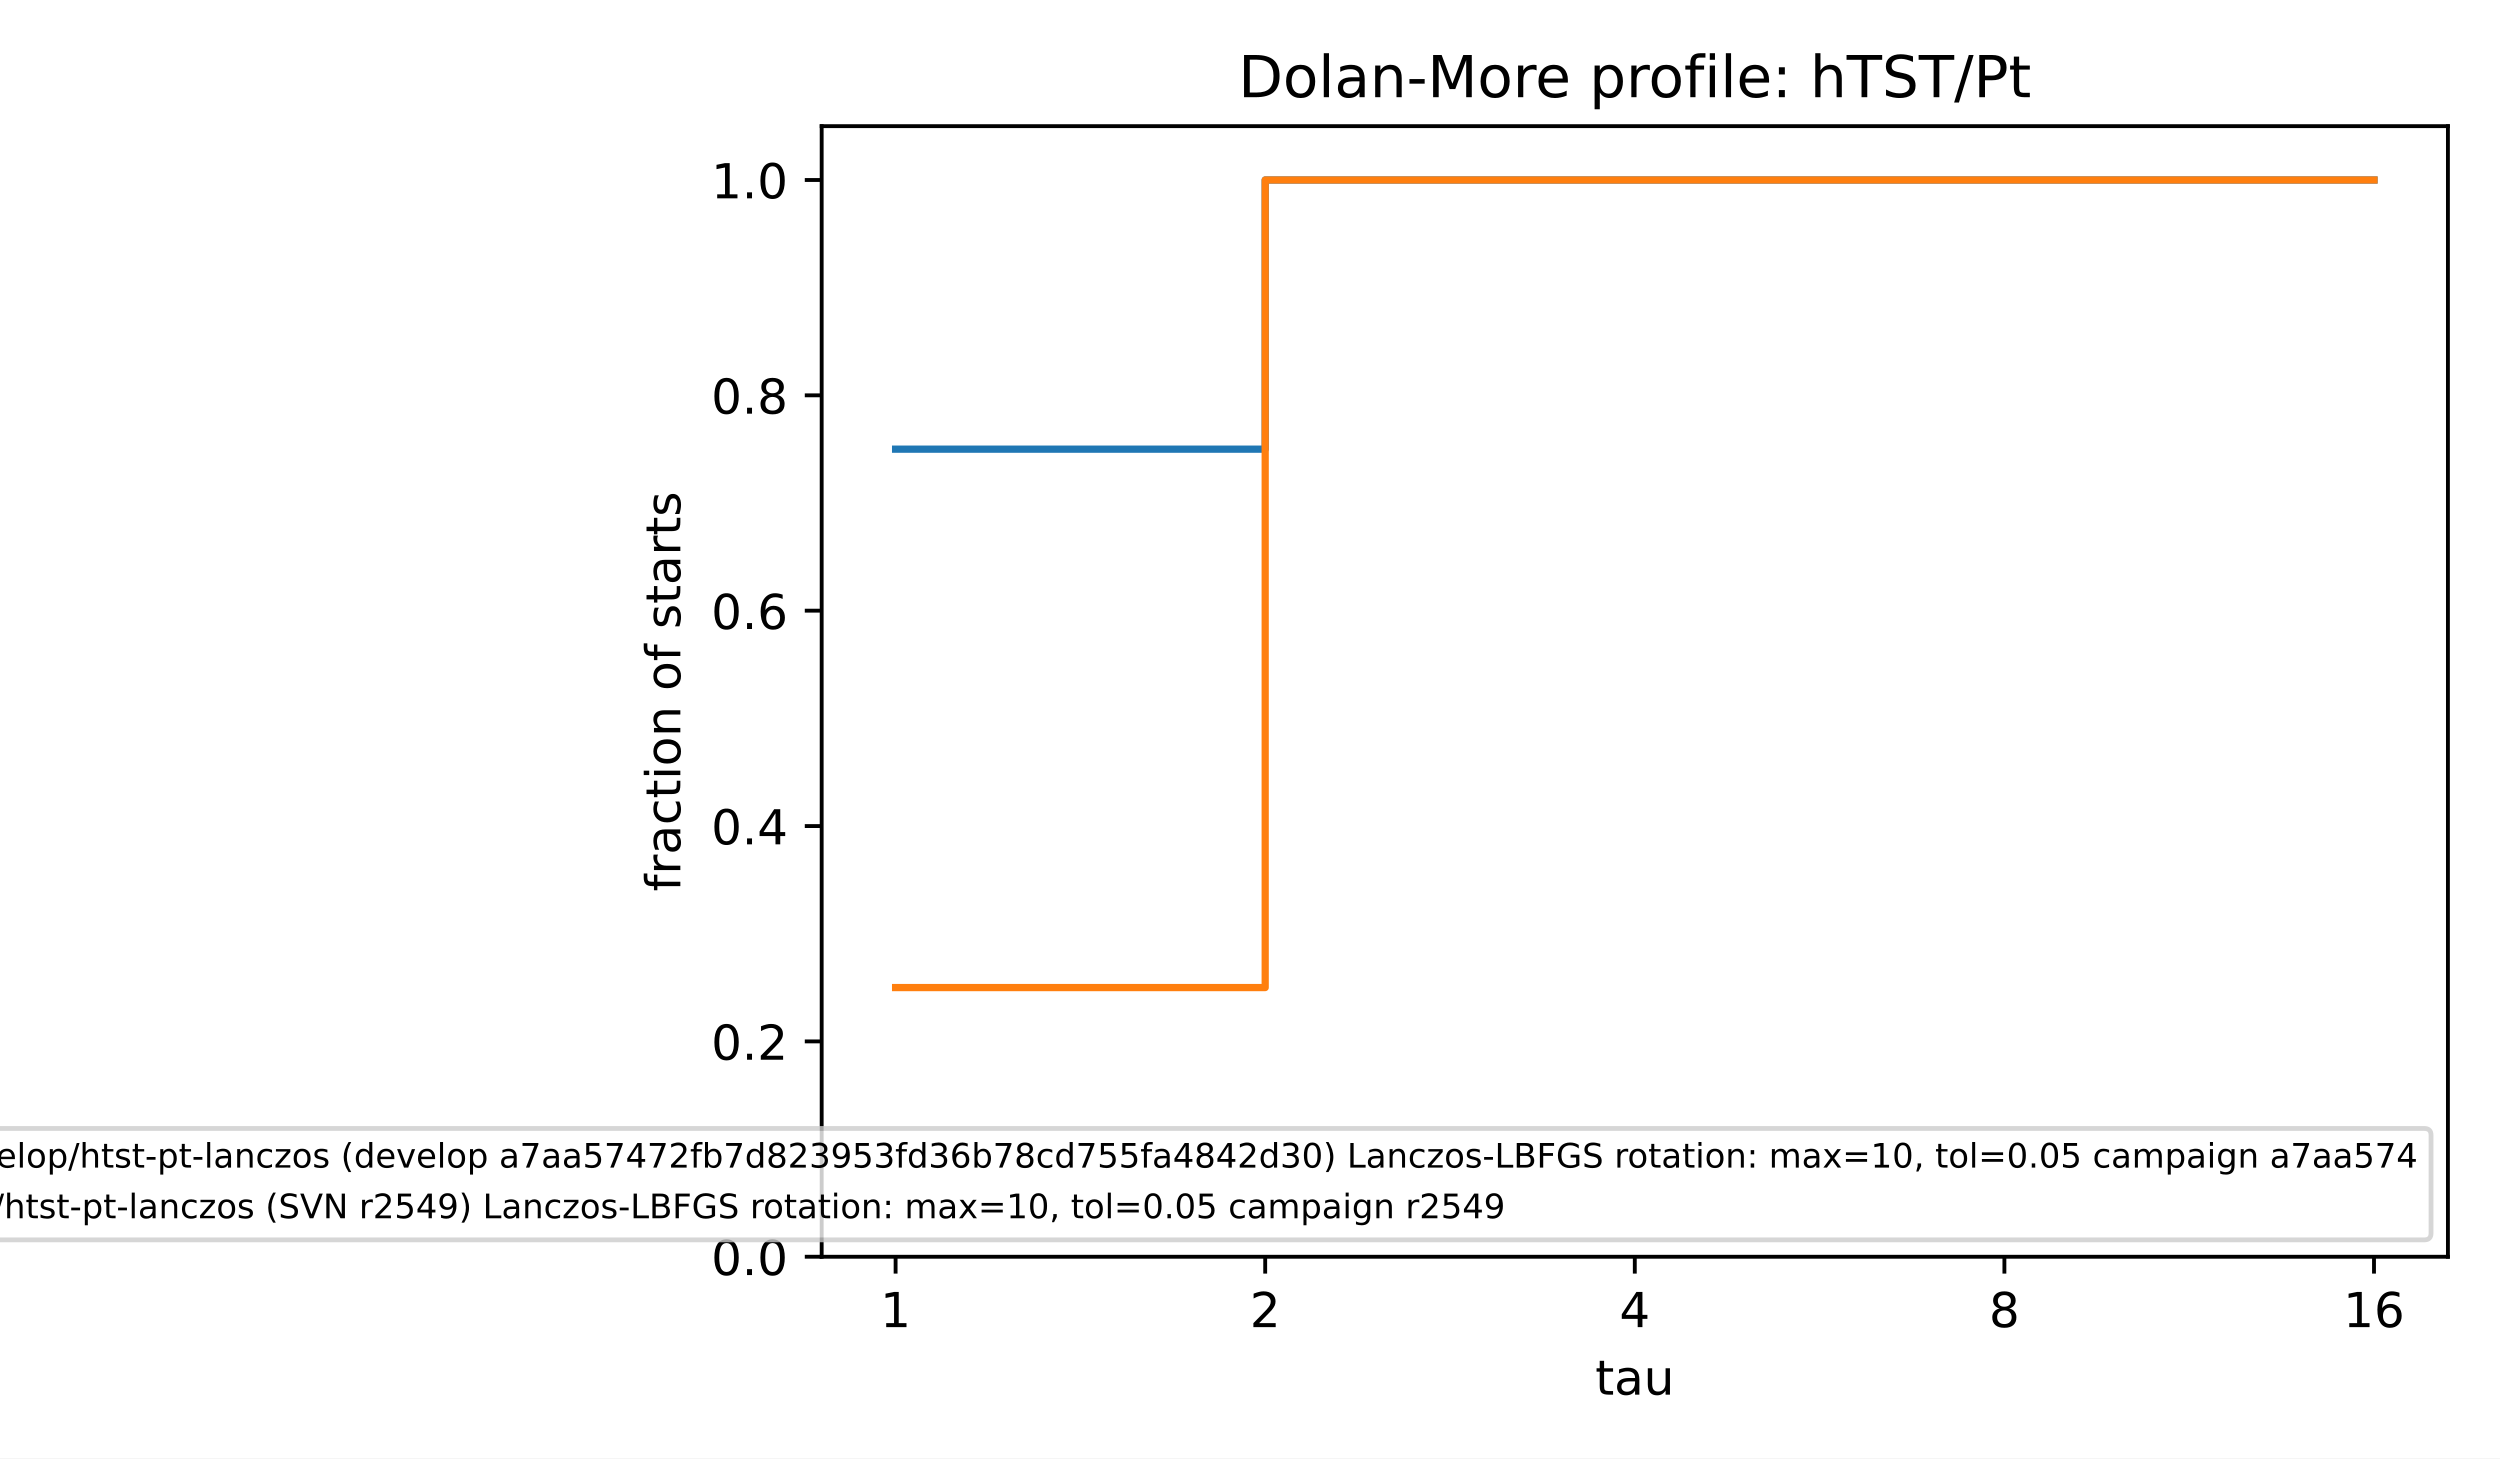
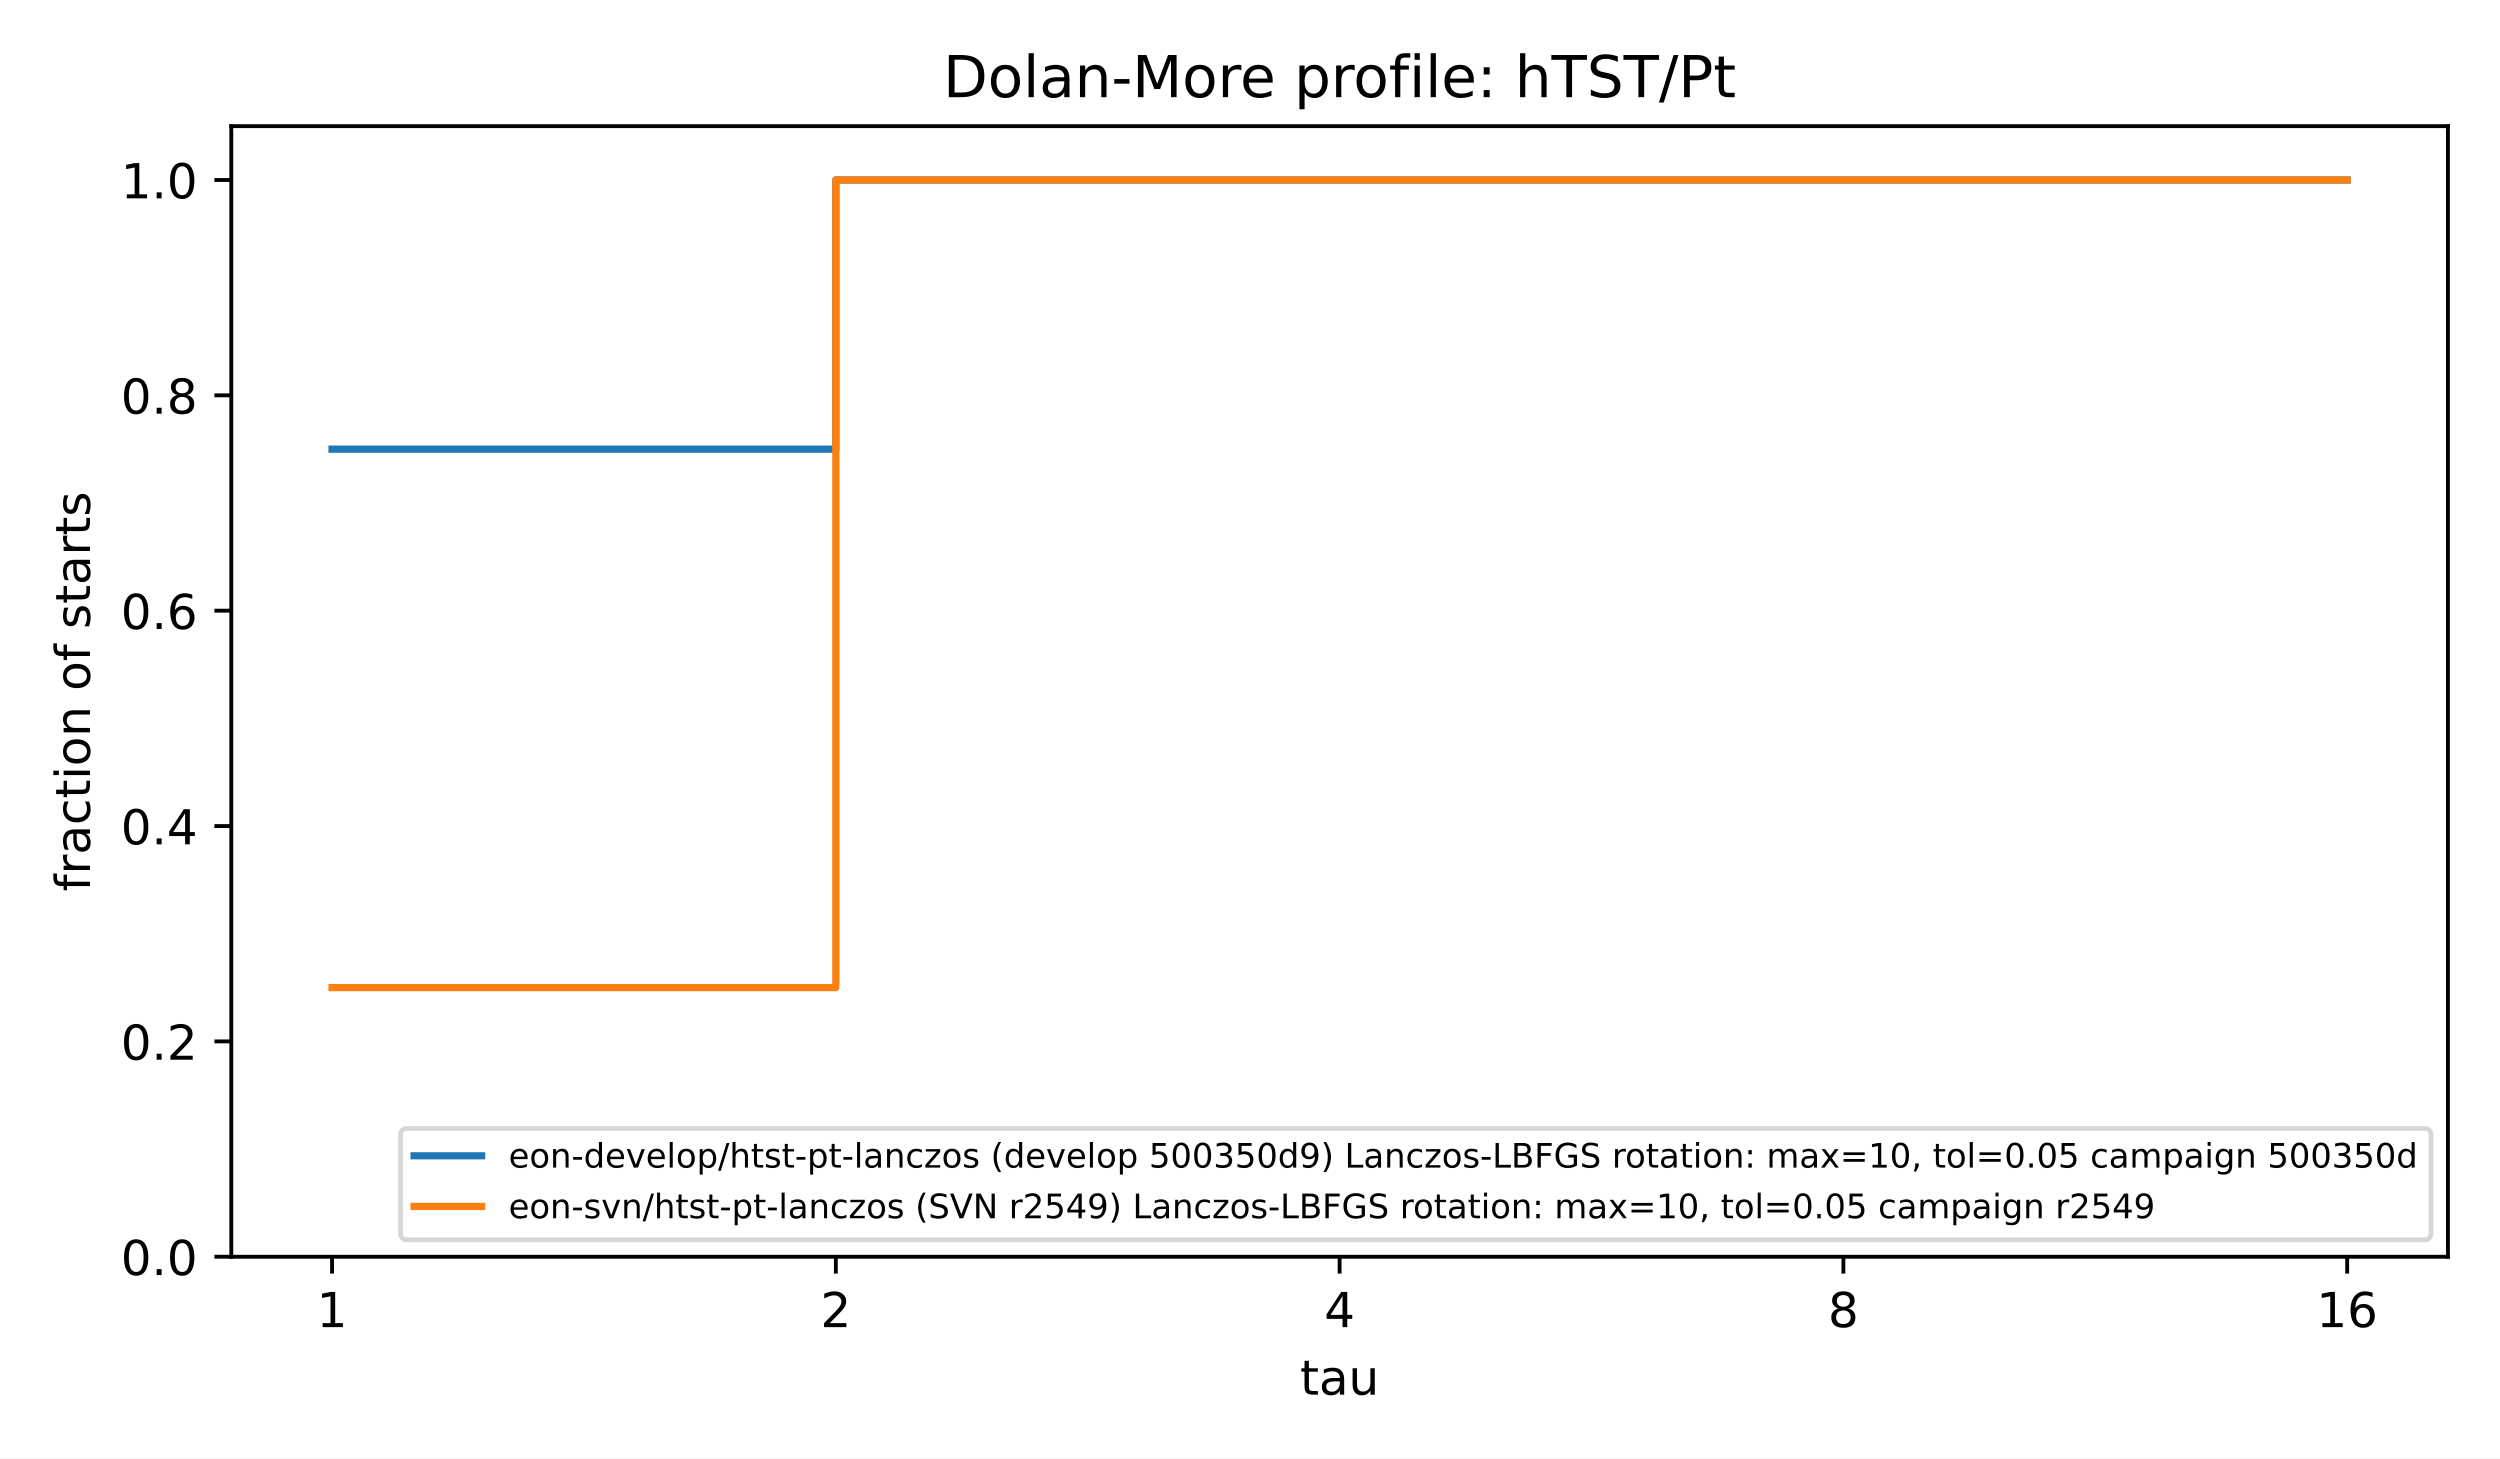
<svg xmlns="http://www.w3.org/2000/svg" xmlns:xlink="http://www.w3.org/1999/xlink" width="518.4pt" height="302.4pt" viewBox="0 0 518.4 302.4" version="1.1">
  <defs>
    <style type="text/css">*{stroke-linejoin: round; stroke-linecap: butt}</style>
  </defs>
  <g id="figure_1">
    <g id="patch_1">
      <path d="M 0 302.4  L 518.4 302.4  L 518.4 0  L 0 0  z " style="fill: #ffffff" />
    </g>
    <g id="axes_1">
      <g id="patch_2">
-         <path d="M 170.382 260.6  L 507.6 260.6  L 507.6 26.16  L 170.382 26.16  z " style="fill: #ffffff" />
+         <path d="M 47.962 260.6  L 507.6 260.6  L 507.6 26.16  L 47.962 26.16  z " style="fill: #ffffff" />
      </g>
      <g id="matplotlib.axis_1">
        <g id="xtick_1">
          <g id="line2d_1">
            <defs>
              <path id="m8ea4d47d77" d="M 0 0  L 0 3.5  " style="stroke: #000000; stroke-width: 0.8" />
            </defs>
            <g>
-               <use xlink:href="#m8ea4d47d77" x="185.711" y="260.6" style="stroke: #000000; stroke-width: 0.8" />
+               <use xlink:href="#m8ea4d47d77" x="68.855" y="260.6" style="stroke: #000000; stroke-width: 0.8" />
            </g>
          </g>
          <g id="text_1">
-             <text style="font-size: 10px; font-family: 'DejaVu Sans', 'Bitstream Vera Sans', 'Computer Modern Sans Serif', 'Lucida Grande', 'Verdana', 'Geneva', 'Lucid', 'Arial', 'Helvetica', 'Avant Garde', sans-serif; text-anchor: middle" x="185.711" y="275.198" transform="rotate(-0 185.7106 275.1977)">1</text>
+             <text style="font-size: 10px; font-family: 'DejaVu Sans', 'Bitstream Vera Sans', 'Computer Modern Sans Serif', 'Lucida Grande', 'Verdana', 'Geneva', 'Lucid', 'Arial', 'Helvetica', 'Avant Garde', sans-serif; text-anchor: middle" x="68.855" y="275.198" transform="rotate(-0 68.85496 275.1977)">1</text>
          </g>
        </g>
        <g id="xtick_2">
          <g id="line2d_2">
            <g>
-               <use xlink:href="#m8ea4d47d77" x="262.351" y="260.6" style="stroke: #000000; stroke-width: 0.8" />
+               <use xlink:href="#m8ea4d47d77" x="173.318" y="260.6" style="stroke: #000000; stroke-width: 0.8" />
            </g>
          </g>
          <g id="text_2">
-             <text style="font-size: 10px; font-family: 'DejaVu Sans', 'Bitstream Vera Sans', 'Computer Modern Sans Serif', 'Lucida Grande', 'Verdana', 'Geneva', 'Lucid', 'Arial', 'Helvetica', 'Avant Garde', sans-serif; text-anchor: middle" x="262.351" y="275.198" transform="rotate(-0 262.3509 275.1977)">2</text>
+             <text style="font-size: 10px; font-family: 'DejaVu Sans', 'Bitstream Vera Sans', 'Computer Modern Sans Serif', 'Lucida Grande', 'Verdana', 'Geneva', 'Lucid', 'Arial', 'Helvetica', 'Avant Garde', sans-serif; text-anchor: middle" x="173.318" y="275.198" transform="rotate(-0 173.3181 275.1977)">2</text>
          </g>
        </g>
        <g id="xtick_3">
          <g id="line2d_3">
            <g>
-               <use xlink:href="#m8ea4d47d77" x="338.991" y="260.6" style="stroke: #000000; stroke-width: 0.8" />
+               <use xlink:href="#m8ea4d47d77" x="277.781" y="260.6" style="stroke: #000000; stroke-width: 0.8" />
            </g>
          </g>
          <g id="text_3">
-             <text style="font-size: 10px; font-family: 'DejaVu Sans', 'Bitstream Vera Sans', 'Computer Modern Sans Serif', 'Lucida Grande', 'Verdana', 'Geneva', 'Lucid', 'Arial', 'Helvetica', 'Avant Garde', sans-serif; text-anchor: middle" x="338.991" y="275.198" transform="rotate(-0 338.9912 275.1977)">4</text>
+             <text style="font-size: 10px; font-family: 'DejaVu Sans', 'Bitstream Vera Sans', 'Computer Modern Sans Serif', 'Lucida Grande', 'Verdana', 'Geneva', 'Lucid', 'Arial', 'Helvetica', 'Avant Garde', sans-serif; text-anchor: middle" x="277.781" y="275.198" transform="rotate(-0 277.7812 275.1977)">4</text>
          </g>
        </g>
        <g id="xtick_4">
          <g id="line2d_4">
            <g>
-               <use xlink:href="#m8ea4d47d77" x="415.632" y="260.6" style="stroke: #000000; stroke-width: 0.8" />
+               <use xlink:href="#m8ea4d47d77" x="382.244" y="260.6" style="stroke: #000000; stroke-width: 0.8" />
            </g>
          </g>
          <g id="text_4">
-             <text style="font-size: 10px; font-family: 'DejaVu Sans', 'Bitstream Vera Sans', 'Computer Modern Sans Serif', 'Lucida Grande', 'Verdana', 'Geneva', 'Lucid', 'Arial', 'Helvetica', 'Avant Garde', sans-serif; text-anchor: middle" x="415.632" y="275.198" transform="rotate(-0 415.6316 275.1977)">8</text>
+             <text style="font-size: 10px; font-family: 'DejaVu Sans', 'Bitstream Vera Sans', 'Computer Modern Sans Serif', 'Lucida Grande', 'Verdana', 'Geneva', 'Lucid', 'Arial', 'Helvetica', 'Avant Garde', sans-serif; text-anchor: middle" x="382.244" y="275.198" transform="rotate(-0 382.2443 275.1977)">8</text>
          </g>
        </g>
        <g id="xtick_5">
          <g id="line2d_5">
            <g>
-               <use xlink:href="#m8ea4d47d77" x="492.272" y="260.6" style="stroke: #000000; stroke-width: 0.8" />
+               <use xlink:href="#m8ea4d47d77" x="486.707" y="260.6" style="stroke: #000000; stroke-width: 0.8" />
            </g>
          </g>
          <g id="text_5">
-             <text style="font-size: 10px; font-family: 'DejaVu Sans', 'Bitstream Vera Sans', 'Computer Modern Sans Serif', 'Lucida Grande', 'Verdana', 'Geneva', 'Lucid', 'Arial', 'Helvetica', 'Avant Garde', sans-serif; text-anchor: middle" x="492.272" y="275.198" transform="rotate(-0 492.2719 275.1977)">16</text>
+             <text style="font-size: 10px; font-family: 'DejaVu Sans', 'Bitstream Vera Sans', 'Computer Modern Sans Serif', 'Lucida Grande', 'Verdana', 'Geneva', 'Lucid', 'Arial', 'Helvetica', 'Avant Garde', sans-serif; text-anchor: middle" x="486.707" y="275.198" transform="rotate(-0 486.7074 275.1977)">16</text>
          </g>
        </g>
        <g id="text_6">
-           <text style="font-size: 10px; font-family: 'DejaVu Sans', 'Bitstream Vera Sans', 'Computer Modern Sans Serif', 'Lucida Grande', 'Verdana', 'Geneva', 'Lucid', 'Arial', 'Helvetica', 'Avant Garde', sans-serif; text-anchor: middle" x="338.991" y="289.198" transform="rotate(-0 338.9912 289.1977)">tau</text>
+           <text style="font-size: 10px; font-family: 'DejaVu Sans', 'Bitstream Vera Sans', 'Computer Modern Sans Serif', 'Lucida Grande', 'Verdana', 'Geneva', 'Lucid', 'Arial', 'Helvetica', 'Avant Garde', sans-serif; text-anchor: middle" x="277.781" y="289.198" transform="rotate(-0 277.7812 289.1977)">tau</text>
        </g>
      </g>
      <g id="matplotlib.axis_2">
        <g id="ytick_1">
          <g id="line2d_6">
            <defs>
              <path id="md659df78fa" d="M 0 0  L -3.5 0  " style="stroke: #000000; stroke-width: 0.8" />
            </defs>
            <g>
-               <use xlink:href="#md659df78fa" x="170.382" y="260.6" style="stroke: #000000; stroke-width: 0.8" />
+               <use xlink:href="#md659df78fa" x="47.962" y="260.6" style="stroke: #000000; stroke-width: 0.8" />
            </g>
          </g>
          <g id="text_7">
-             <text style="font-size: 10px; font-family: 'DejaVu Sans', 'Bitstream Vera Sans', 'Computer Modern Sans Serif', 'Lucida Grande', 'Verdana', 'Geneva', 'Lucid', 'Arial', 'Helvetica', 'Avant Garde', sans-serif; text-anchor: end" x="163.382" y="264.399" transform="rotate(-0 163.3825 264.3988)">0.0</text>
+             <text style="font-size: 10px; font-family: 'DejaVu Sans', 'Bitstream Vera Sans', 'Computer Modern Sans Serif', 'Lucida Grande', 'Verdana', 'Geneva', 'Lucid', 'Arial', 'Helvetica', 'Avant Garde', sans-serif; text-anchor: end" x="40.962" y="264.399" transform="rotate(-0 40.96234 264.3988)">0.0</text>
          </g>
        </g>
        <g id="ytick_2">
          <g id="line2d_7">
            <g>
-               <use xlink:href="#md659df78fa" x="170.382" y="215.945" style="stroke: #000000; stroke-width: 0.8" />
+               <use xlink:href="#md659df78fa" x="47.962" y="215.945" style="stroke: #000000; stroke-width: 0.8" />
            </g>
          </g>
          <g id="text_8">
-             <text style="font-size: 10px; font-family: 'DejaVu Sans', 'Bitstream Vera Sans', 'Computer Modern Sans Serif', 'Lucida Grande', 'Verdana', 'Geneva', 'Lucid', 'Arial', 'Helvetica', 'Avant Garde', sans-serif; text-anchor: end" x="163.382" y="219.744" transform="rotate(-0 163.3825 219.7436)">0.2</text>
+             <text style="font-size: 10px; font-family: 'DejaVu Sans', 'Bitstream Vera Sans', 'Computer Modern Sans Serif', 'Lucida Grande', 'Verdana', 'Geneva', 'Lucid', 'Arial', 'Helvetica', 'Avant Garde', sans-serif; text-anchor: end" x="40.962" y="219.744" transform="rotate(-0 40.96234 219.7436)">0.2</text>
          </g>
        </g>
        <g id="ytick_3">
          <g id="line2d_8">
            <g>
-               <use xlink:href="#md659df78fa" x="170.382" y="171.29" style="stroke: #000000; stroke-width: 0.8" />
+               <use xlink:href="#md659df78fa" x="47.962" y="171.29" style="stroke: #000000; stroke-width: 0.8" />
            </g>
          </g>
          <g id="text_9">
-             <text style="font-size: 10px; font-family: 'DejaVu Sans', 'Bitstream Vera Sans', 'Computer Modern Sans Serif', 'Lucida Grande', 'Verdana', 'Geneva', 'Lucid', 'Arial', 'Helvetica', 'Avant Garde', sans-serif; text-anchor: end" x="163.382" y="175.088" transform="rotate(-0 163.3825 175.0884)">0.4</text>
+             <text style="font-size: 10px; font-family: 'DejaVu Sans', 'Bitstream Vera Sans', 'Computer Modern Sans Serif', 'Lucida Grande', 'Verdana', 'Geneva', 'Lucid', 'Arial', 'Helvetica', 'Avant Garde', sans-serif; text-anchor: end" x="40.962" y="175.088" transform="rotate(-0 40.96234 175.0884)">0.4</text>
          </g>
        </g>
        <g id="ytick_4">
          <g id="line2d_9">
            <g>
-               <use xlink:href="#md659df78fa" x="170.382" y="126.634" style="stroke: #000000; stroke-width: 0.8" />
+               <use xlink:href="#md659df78fa" x="47.962" y="126.634" style="stroke: #000000; stroke-width: 0.8" />
            </g>
          </g>
          <g id="text_10">
-             <text style="font-size: 10px; font-family: 'DejaVu Sans', 'Bitstream Vera Sans', 'Computer Modern Sans Serif', 'Lucida Grande', 'Verdana', 'Geneva', 'Lucid', 'Arial', 'Helvetica', 'Avant Garde', sans-serif; text-anchor: end" x="163.382" y="130.433" transform="rotate(-0 163.3825 130.4331)">0.6</text>
+             <text style="font-size: 10px; font-family: 'DejaVu Sans', 'Bitstream Vera Sans', 'Computer Modern Sans Serif', 'Lucida Grande', 'Verdana', 'Geneva', 'Lucid', 'Arial', 'Helvetica', 'Avant Garde', sans-serif; text-anchor: end" x="40.962" y="130.433" transform="rotate(-0 40.96234 130.4331)">0.6</text>
          </g>
        </g>
        <g id="ytick_5">
          <g id="line2d_10">
            <g>
-               <use xlink:href="#md659df78fa" x="170.382" y="81.979" style="stroke: #000000; stroke-width: 0.8" />
+               <use xlink:href="#md659df78fa" x="47.962" y="81.979" style="stroke: #000000; stroke-width: 0.8" />
            </g>
          </g>
          <g id="text_11">
-             <text style="font-size: 10px; font-family: 'DejaVu Sans', 'Bitstream Vera Sans', 'Computer Modern Sans Serif', 'Lucida Grande', 'Verdana', 'Geneva', 'Lucid', 'Arial', 'Helvetica', 'Avant Garde', sans-serif; text-anchor: end" x="163.382" y="85.778" transform="rotate(-0 163.3825 85.77788)">0.8</text>
+             <text style="font-size: 10px; font-family: 'DejaVu Sans', 'Bitstream Vera Sans', 'Computer Modern Sans Serif', 'Lucida Grande', 'Verdana', 'Geneva', 'Lucid', 'Arial', 'Helvetica', 'Avant Garde', sans-serif; text-anchor: end" x="40.962" y="85.778" transform="rotate(-0 40.96234 85.77788)">0.8</text>
          </g>
        </g>
        <g id="ytick_6">
          <g id="line2d_11">
            <g>
-               <use xlink:href="#md659df78fa" x="170.382" y="37.324" style="stroke: #000000; stroke-width: 0.8" />
+               <use xlink:href="#md659df78fa" x="47.962" y="37.324" style="stroke: #000000; stroke-width: 0.8" />
            </g>
          </g>
          <g id="text_12">
-             <text style="font-size: 10px; font-family: 'DejaVu Sans', 'Bitstream Vera Sans', 'Computer Modern Sans Serif', 'Lucida Grande', 'Verdana', 'Geneva', 'Lucid', 'Arial', 'Helvetica', 'Avant Garde', sans-serif; text-anchor: end" x="163.382" y="41.123" transform="rotate(-0 163.3825 41.12264)">1.0</text>
+             <text style="font-size: 10px; font-family: 'DejaVu Sans', 'Bitstream Vera Sans', 'Computer Modern Sans Serif', 'Lucida Grande', 'Verdana', 'Geneva', 'Lucid', 'Arial', 'Helvetica', 'Avant Garde', sans-serif; text-anchor: end" x="40.962" y="41.123" transform="rotate(-0 40.96234 41.12264)">1.0</text>
          </g>
        </g>
        <g id="text_13">
-           <text style="font-size: 10px; font-family: 'DejaVu Sans', 'Bitstream Vera Sans', 'Computer Modern Sans Serif', 'Lucida Grande', 'Verdana', 'Geneva', 'Lucid', 'Arial', 'Helvetica', 'Avant Garde', sans-serif; text-anchor: middle" x="141.077" y="143.38" transform="rotate(-90 141.077 143.38)">fraction of starts</text>
+           <text style="font-size: 10px; font-family: 'DejaVu Sans', 'Bitstream Vera Sans', 'Computer Modern Sans Serif', 'Lucida Grande', 'Verdana', 'Geneva', 'Lucid', 'Arial', 'Helvetica', 'Avant Garde', sans-serif; text-anchor: middle" x="18.657" y="143.38" transform="rotate(-90 18.65687 143.38)">fraction of starts</text>
        </g>
      </g>
      <g id="line2d_12">
-         <path d="M 185.711 93.143  L 262.351 93.143  L 262.351 37.324  L 338.991 37.324  L 338.991 37.324  L 415.632 37.324  L 415.632 37.324  L 492.272 37.324  L 492.272 37.324  " clip-path="url(#p7be6ed5d47)" style="fill: none; stroke: #1f77b4; stroke-width: 1.5; stroke-linecap: square" />
+         <path d="M 68.855 93.143  L 173.318 93.143  L 173.318 37.324  L 277.781 37.324  L 277.781 37.324  L 382.244 37.324  L 382.244 37.324  L 486.707 37.324  L 486.707 37.324  " clip-path="url(#p4e380cea4b)" style="fill: none; stroke: #1f77b4; stroke-width: 1.5; stroke-linecap: square" />
      </g>
      <g id="line2d_13">
-         <path d="M 185.711 204.781  L 262.351 204.781  L 262.351 37.324  L 338.991 37.324  L 338.991 37.324  L 415.632 37.324  L 415.632 37.324  L 492.272 37.324  L 492.272 37.324  " clip-path="url(#p7be6ed5d47)" style="fill: none; stroke: #ff7f0e; stroke-width: 1.5; stroke-linecap: square" />
+         <path d="M 68.855 204.781  L 173.318 204.781  L 173.318 37.324  L 277.781 37.324  L 277.781 37.324  L 382.244 37.324  L 382.244 37.324  L 486.707 37.324  L 486.707 37.324  " clip-path="url(#p4e380cea4b)" style="fill: none; stroke: #ff7f0e; stroke-width: 1.5; stroke-linecap: square" />
      </g>
      <g id="patch_3">
-         <path d="M 170.382 260.6  L 170.382 26.16  " style="fill: none; stroke: #000000; stroke-width: 0.8; stroke-linejoin: miter; stroke-linecap: square" />
+         <path d="M 47.962 260.6  L 47.962 26.16  " style="fill: none; stroke: #000000; stroke-width: 0.8; stroke-linejoin: miter; stroke-linecap: square" />
      </g>
      <g id="patch_4">
        <path d="M 507.6 260.6  L 507.6 26.16  " style="fill: none; stroke: #000000; stroke-width: 0.8; stroke-linejoin: miter; stroke-linecap: square" />
      </g>
      <g id="patch_5">
-         <path d="M 170.382 260.6  L 507.6 260.6  " style="fill: none; stroke: #000000; stroke-width: 0.8; stroke-linejoin: miter; stroke-linecap: square" />
+         <path d="M 47.962 260.6  L 507.6 260.6  " style="fill: none; stroke: #000000; stroke-width: 0.8; stroke-linejoin: miter; stroke-linecap: square" />
      </g>
      <g id="patch_6">
-         <path d="M 170.382 26.16  L 507.6 26.16  " style="fill: none; stroke: #000000; stroke-width: 0.8; stroke-linejoin: miter; stroke-linecap: square" />
+         <path d="M 47.962 26.16  L 507.6 26.16  " style="fill: none; stroke: #000000; stroke-width: 0.8; stroke-linejoin: miter; stroke-linecap: square" />
      </g>
      <g id="text_14">
-         <text style="font-size: 12px; font-family: 'DejaVu Sans', 'Bitstream Vera Sans', 'Computer Modern Sans Serif', 'Lucida Grande', 'Verdana', 'Geneva', 'Lucid', 'Arial', 'Helvetica', 'Avant Garde', sans-serif; text-anchor: middle" x="338.991" y="20.16" transform="rotate(-0 338.9912 20.16)">Dolan-More profile: hTST/Pt</text>
+         <text style="font-size: 12px; font-family: 'DejaVu Sans', 'Bitstream Vera Sans', 'Computer Modern Sans Serif', 'Lucida Grande', 'Verdana', 'Geneva', 'Lucid', 'Arial', 'Helvetica', 'Avant Garde', sans-serif; text-anchor: middle" x="277.781" y="20.16" transform="rotate(-0 277.7812 20.16)">Dolan-More profile: hTST/Pt</text>
      </g>
      <g id="legend_1">
        <g id="patch_7">
-           <path d="M -50.291 257.1  L 502.7 257.1  Q 504.1 257.1 504.1 255.7  L 504.1 235.399  Q 504.1 233.999 502.7 233.999  L -50.291 233.999  Q -51.691 233.999 -51.691 235.399  L -51.691 255.7  Q -51.691 257.1 -50.291 257.1  z " style="fill: #ffffff; opacity: 0.8; stroke: #cccccc; stroke-linejoin: miter" />
+           <path d="M 84.468 257.1  L 502.7 257.1  Q 504.1 257.1 504.1 255.7  L 504.1 235.399  Q 504.1 233.999 502.7 233.999  L 84.468 233.999  Q 83.067 233.999 83.067 235.399  L 83.067 255.7  Q 83.067 257.1 84.468 257.1  z " style="fill: #ffffff; opacity: 0.8; stroke: #cccccc; stroke-linejoin: miter" />
        </g>
        <g id="line2d_14">
-           <path style="fill: none; stroke: #1f77b4; stroke-width: 1.5; stroke-linecap: square" />
+           <path d="M 85.868 239.668  L 92.868 239.668  L 92.868 239.668  L 99.868 239.668  L 99.868 239.668  " style="fill: none; stroke: #1f77b4; stroke-width: 1.5; stroke-linecap: square" />
        </g>
        <g id="text_15">
-           <text style="font-size: 7px; font-family: 'DejaVu Sans', 'Bitstream Vera Sans', 'Computer Modern Sans Serif', 'Lucida Grande', 'Verdana', 'Geneva', 'Lucid', 'Arial', 'Helvetica', 'Avant Garde', sans-serif; text-anchor: start" x="-29.291" y="242.118" transform="rotate(-0 -29.29125 242.1178)">eon-develop/htst-pt-lanczos (develop a7aa57472fb7d823953fd36b78cd755fa4842d30) Lanczos-LBFGS rotation: max=10, tol=0.05 campaign a7aa574</text>
+           <text style="font-size: 7px; font-family: 'DejaVu Sans', 'Bitstream Vera Sans', 'Computer Modern Sans Serif', 'Lucida Grande', 'Verdana', 'Geneva', 'Lucid', 'Arial', 'Helvetica', 'Avant Garde', sans-serif; text-anchor: start" x="105.468" y="242.118" transform="rotate(-0 105.4675 242.1178)">eon-develop/htst-pt-lanczos (develop 500350d9) Lanczos-LBFGS rotation: max=10, tol=0.05 campaign 500350d</text>
        </g>
        <g id="line2d_15">
-           <path style="fill: none; stroke: #ff7f0e; stroke-width: 1.5; stroke-linecap: square" />
+           <path d="M 85.868 250.168  L 92.868 250.168  L 92.868 250.168  L 99.868 250.168  L 99.868 250.168  " style="fill: none; stroke: #ff7f0e; stroke-width: 1.5; stroke-linecap: square" />
        </g>
        <g id="text_16">
-           <text style="font-size: 7px; font-family: 'DejaVu Sans', 'Bitstream Vera Sans', 'Computer Modern Sans Serif', 'Lucida Grande', 'Verdana', 'Geneva', 'Lucid', 'Arial', 'Helvetica', 'Avant Garde', sans-serif; text-anchor: start" x="-29.291" y="252.618" transform="rotate(-0 -29.29125 252.6184)">eon-svn/htst-pt-lanczos (SVN r2549) Lanczos-LBFGS rotation: max=10, tol=0.05 campaign r2549</text>
+           <text style="font-size: 7px; font-family: 'DejaVu Sans', 'Bitstream Vera Sans', 'Computer Modern Sans Serif', 'Lucida Grande', 'Verdana', 'Geneva', 'Lucid', 'Arial', 'Helvetica', 'Avant Garde', sans-serif; text-anchor: start" x="105.468" y="252.618" transform="rotate(-0 105.4675 252.6184)">eon-svn/htst-pt-lanczos (SVN r2549) Lanczos-LBFGS rotation: max=10, tol=0.05 campaign r2549</text>
        </g>
      </g>
    </g>
  </g>
  <defs>
-     <clipPath id="p7be6ed5d47">
-       <rect x="170.382" y="26.16" width="337.217" height="234.44" />
+     <clipPath id="p4e380cea4b">
+       <rect x="47.962" y="26.16" width="459.638" height="234.44" />
    </clipPath>
  </defs>
</svg>
